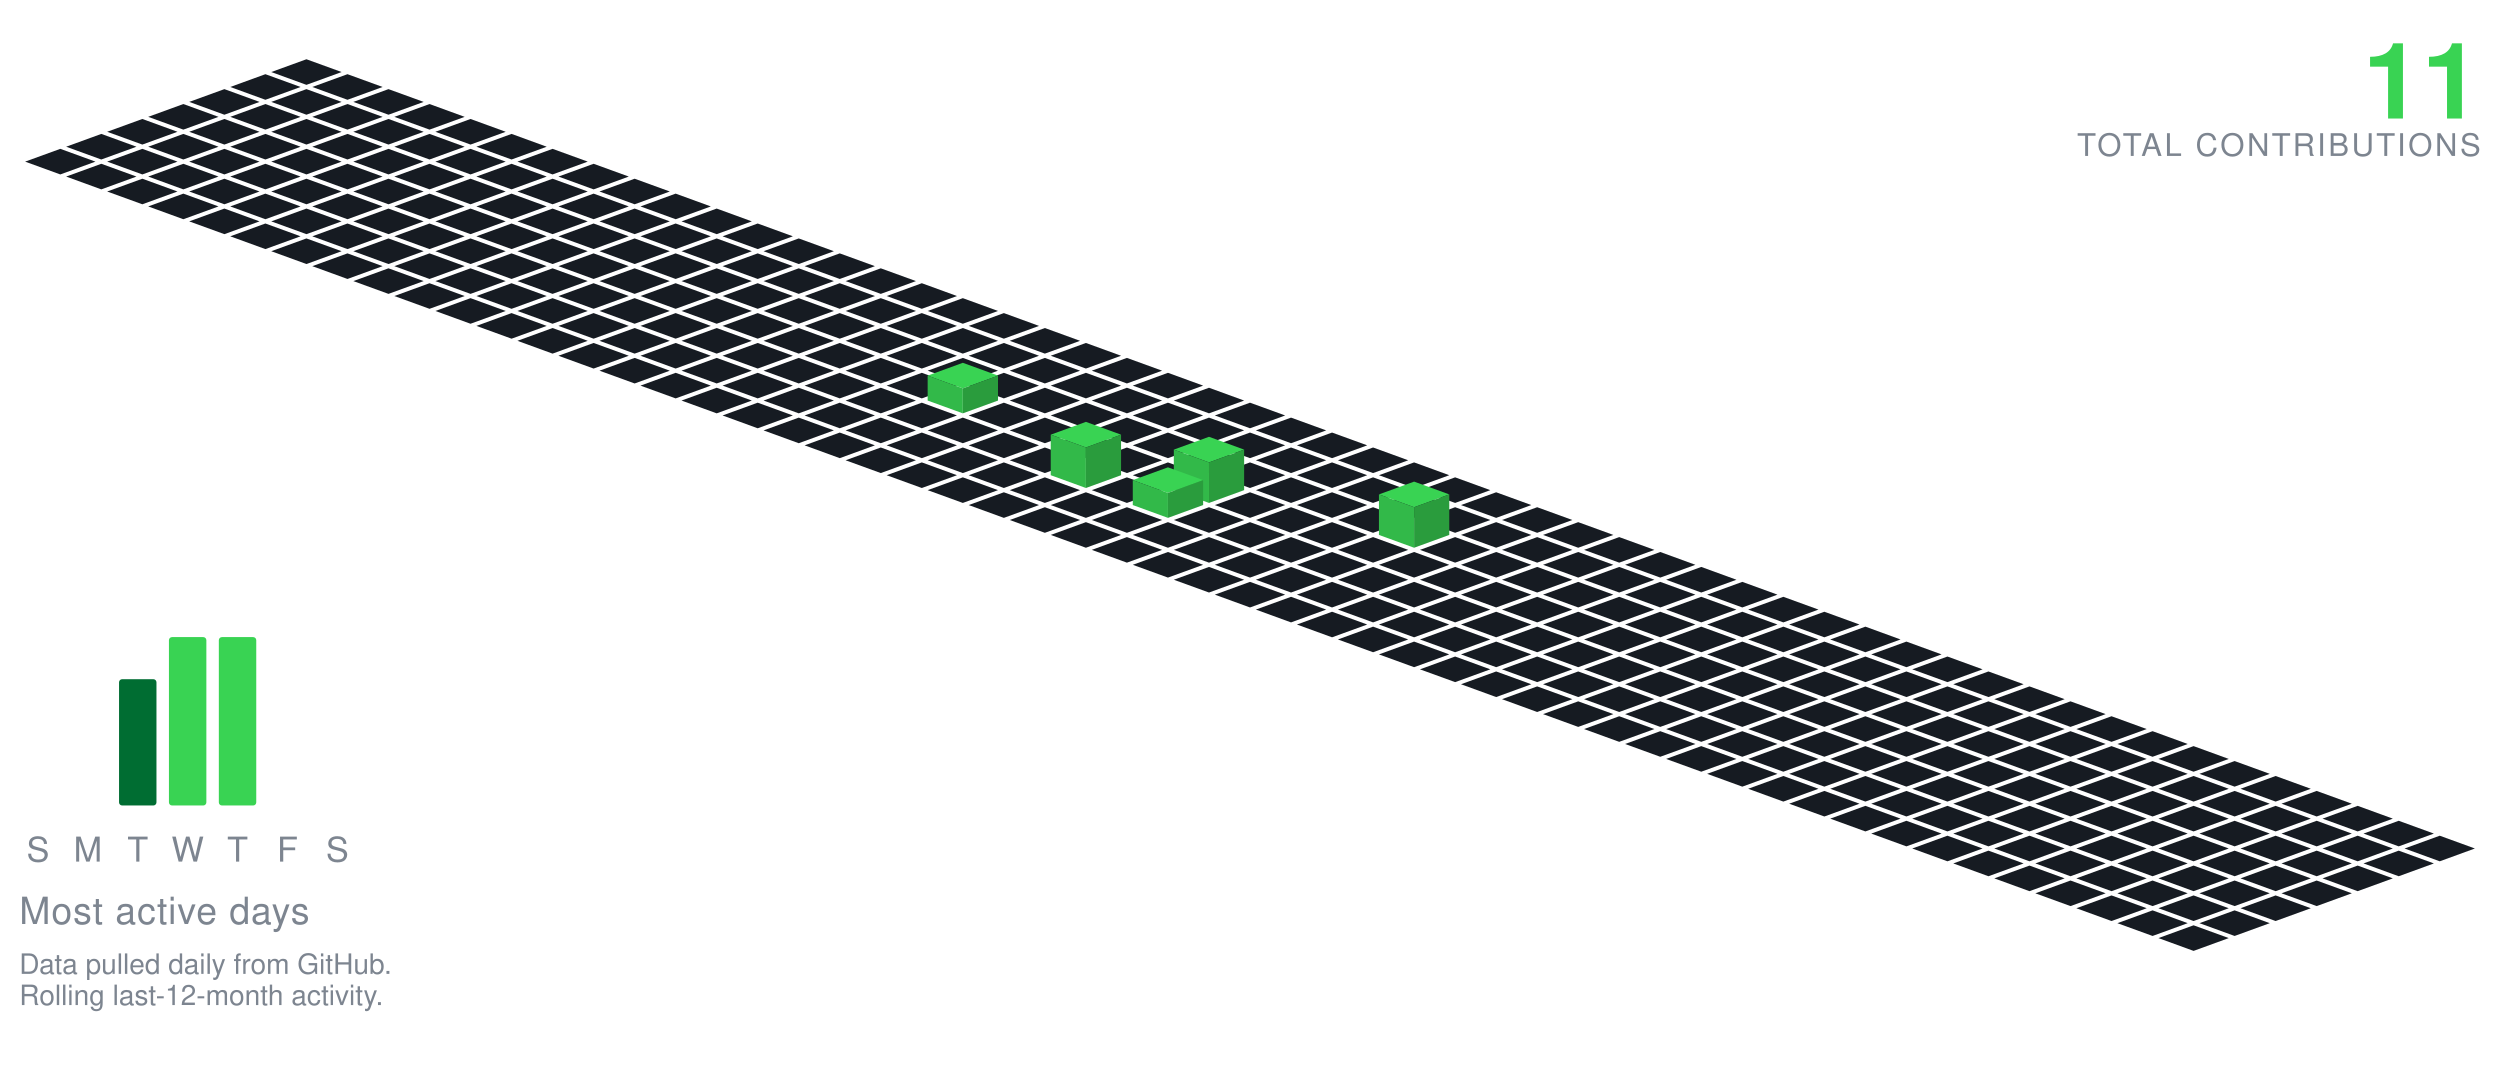
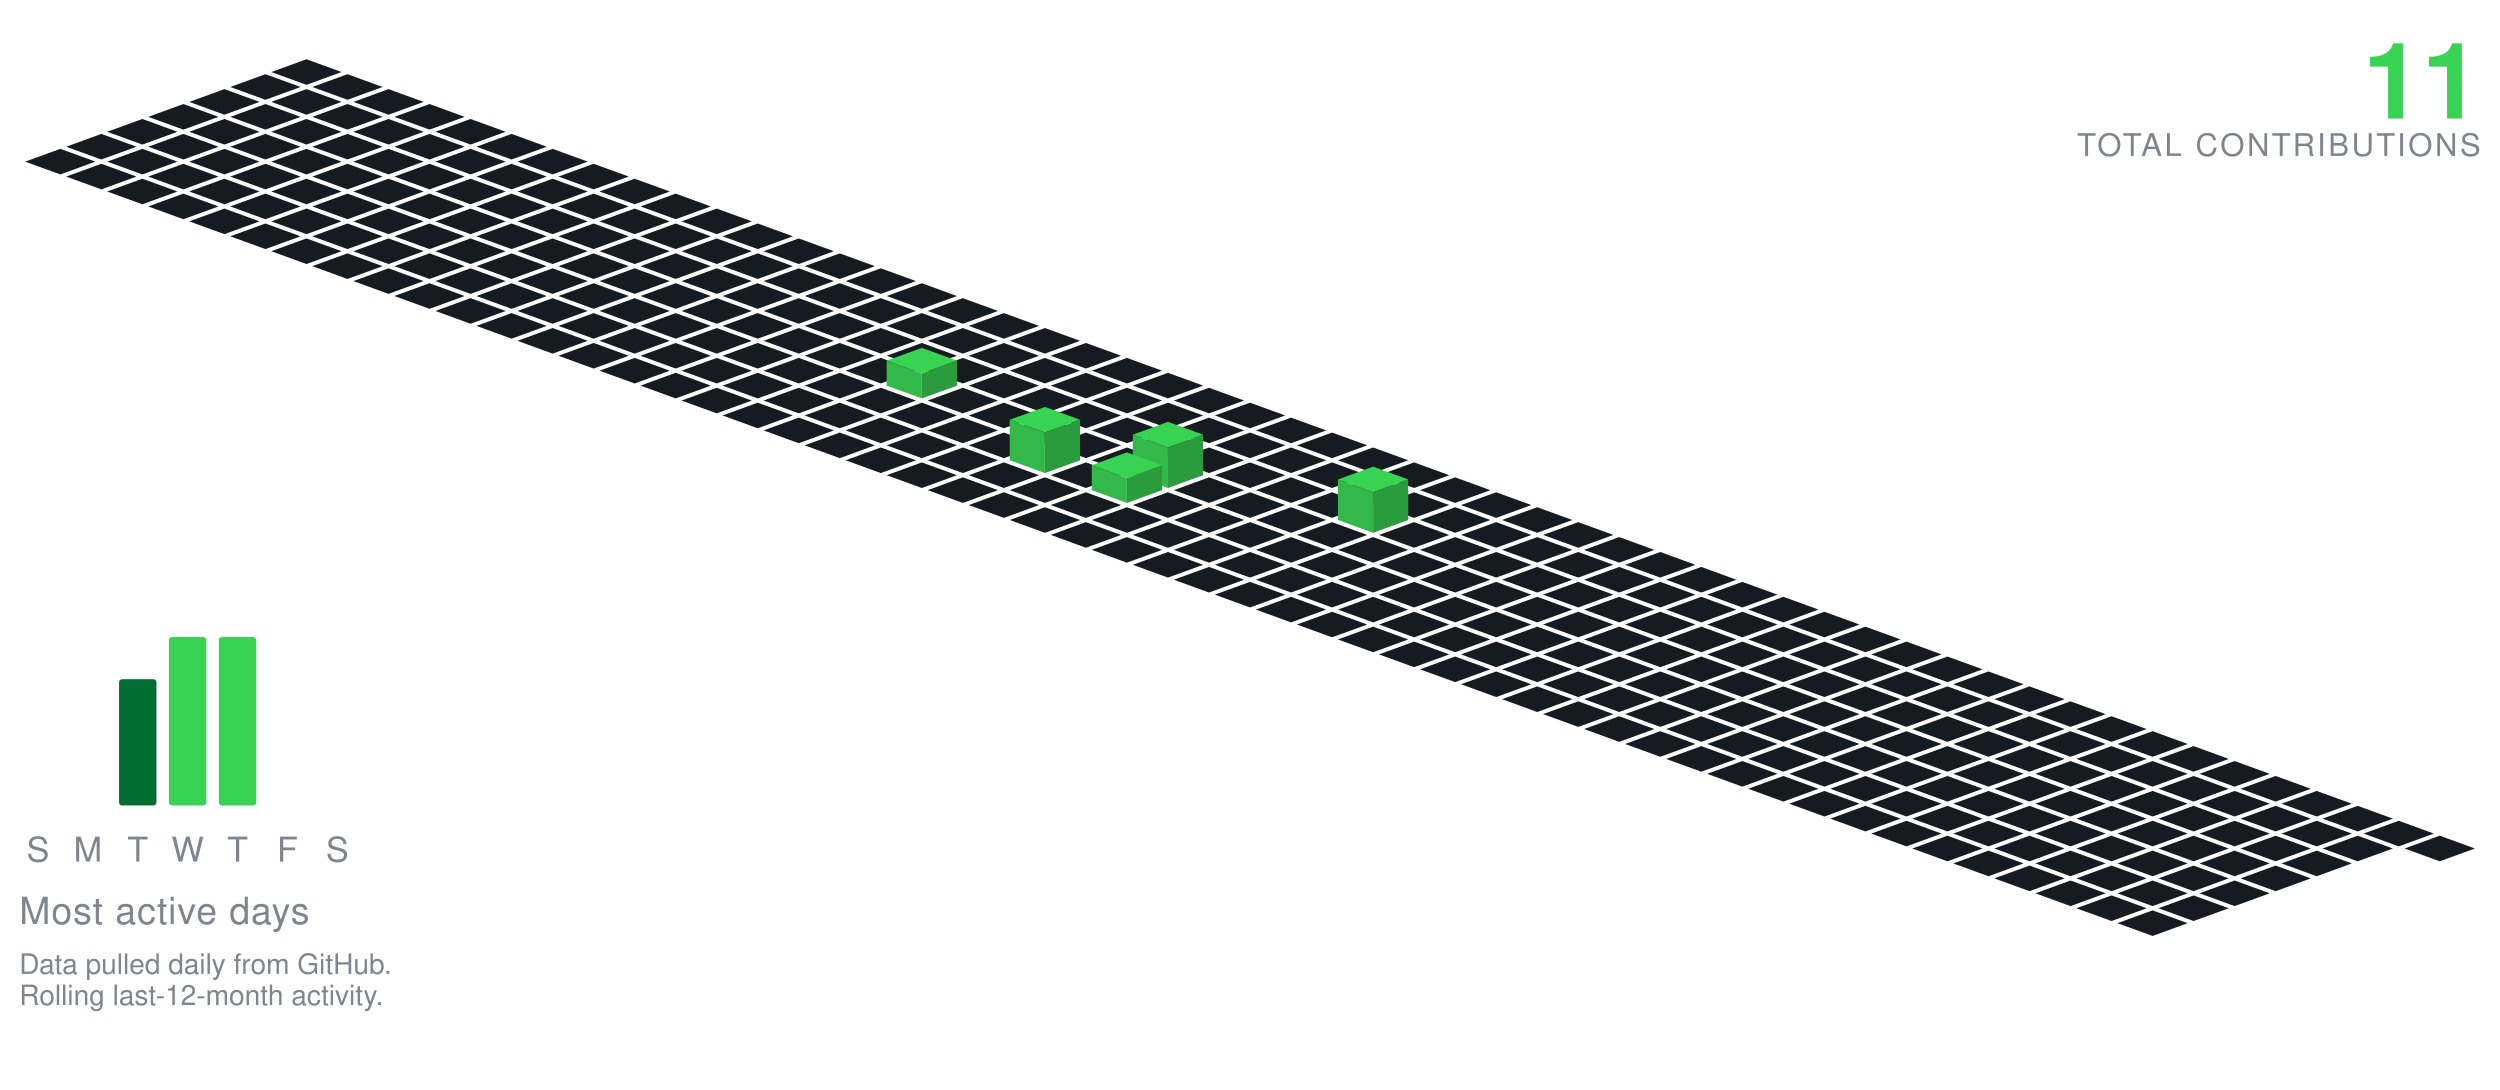
<svg xmlns="http://www.w3.org/2000/svg" viewBox="-98.09 -19.00 801.34 349.30" width="801" height="349">
  <polygon points="0.00,0.00 11.28,4.10 0.00,8.21 -11.28,4.10" fill="#161b22" />
  <polygon points="-13.16,4.79 -1.88,8.89 -13.16,13.00 -24.43,8.89" fill="#161b22" />
  <polygon points="13.16,4.79 24.43,8.89 13.16,13.00 1.88,8.89" fill="#161b22" />
  <polygon points="-26.31,9.58 -15.04,13.68 -26.31,17.79 -37.59,13.68" fill="#161b22" />
  <polygon points="0.00,9.58 11.28,13.68 0.00,17.79 -11.28,13.68" fill="#161b22" />
  <polygon points="26.31,9.58 37.59,13.68 26.31,17.79 15.04,13.68" fill="#161b22" />
  <polygon points="-39.47,14.36 -28.19,18.47 -39.47,22.57 -50.74,18.47" fill="#161b22" />
  <polygon points="-13.16,14.36 -1.88,18.47 -13.16,22.57 -24.43,18.47" fill="#161b22" />
  <polygon points="13.16,14.36 24.43,18.47 13.16,22.57 1.88,18.47" fill="#161b22" />
  <polygon points="39.47,14.36 50.74,18.47 39.47,22.57 28.19,18.47" fill="#161b22" />
  <polygon points="-52.62,19.15 -41.35,23.26 -52.62,27.36 -63.90,23.26" fill="#161b22" />
  <polygon points="-26.31,19.15 -15.04,23.26 -26.31,27.36 -37.59,23.26" fill="#161b22" />
  <polygon points="0.00,19.15 11.28,23.26 0.00,27.36 -11.28,23.26" fill="#161b22" />
  <polygon points="26.31,19.15 37.59,23.26 26.31,27.36 15.04,23.26" fill="#161b22" />
  <polygon points="52.62,19.15 63.90,23.26 52.62,27.36 41.35,23.26" fill="#161b22" />
  <polygon points="-65.78,23.94 -54.50,28.05 -65.78,32.15 -77.05,28.05" fill="#161b22" />
  <polygon points="-39.47,23.94 -28.19,28.05 -39.47,32.15 -50.74,28.05" fill="#161b22" />
  <polygon points="-13.16,23.94 -1.88,28.05 -13.16,32.15 -24.43,28.05" fill="#161b22" />
  <polygon points="13.16,23.94 24.43,28.05 13.16,32.15 1.88,28.05" fill="#161b22" />
  <polygon points="39.47,23.94 50.74,28.05 39.47,32.15 28.19,28.05" fill="#161b22" />
  <polygon points="65.78,23.94 77.05,28.05 65.78,32.15 54.50,28.05" fill="#161b22" />
  <polygon points="-78.93,28.73 -67.66,32.83 -78.93,36.94 -90.21,32.83" fill="#161b22" />
  <polygon points="-52.62,28.73 -41.35,32.83 -52.62,36.94 -63.90,32.83" fill="#161b22" />
  <polygon points="-26.31,28.73 -15.04,32.83 -26.31,36.94 -37.59,32.83" fill="#161b22" />
  <polygon points="0.00,28.73 11.28,32.83 0.00,36.94 -11.28,32.83" fill="#161b22" />
  <polygon points="26.31,28.73 37.59,32.83 26.31,36.94 15.04,32.83" fill="#161b22" />
  <polygon points="52.62,28.73 63.90,32.83 52.62,36.94 41.35,32.83" fill="#161b22" />
  <polygon points="78.93,28.73 90.21,32.83 78.93,36.94 67.66,32.83" fill="#161b22" />
  <polygon points="-65.78,33.52 -54.50,37.62 -65.78,41.73 -77.05,37.62" fill="#161b22" />
  <polygon points="-39.47,33.52 -28.19,37.62 -39.47,41.73 -50.74,37.62" fill="#161b22" />
  <polygon points="-13.16,33.52 -1.88,37.62 -13.16,41.73 -24.43,37.62" fill="#161b22" />
  <polygon points="13.16,33.52 24.43,37.62 13.16,41.73 1.88,37.62" fill="#161b22" />
  <polygon points="39.47,33.52 50.74,37.62 39.47,41.73 28.19,37.62" fill="#161b22" />
  <polygon points="65.78,33.52 77.05,37.62 65.78,41.73 54.50,37.62" fill="#161b22" />
  <polygon points="92.09,33.52 103.37,37.62 92.09,41.73 80.81,37.62" fill="#161b22" />
  <polygon points="-52.62,38.31 -41.35,42.41 -52.62,46.51 -63.90,42.41" fill="#161b22" />
  <polygon points="-26.31,38.31 -15.04,42.41 -26.31,46.51 -37.59,42.41" fill="#161b22" />
  <polygon points="0.00,38.31 11.28,42.41 0.00,46.51 -11.28,42.41" fill="#161b22" />
  <polygon points="26.31,38.31 37.59,42.41 26.31,46.51 15.04,42.41" fill="#161b22" />
  <polygon points="52.62,38.31 63.90,42.41 52.62,46.51 41.35,42.41" fill="#161b22" />
  <polygon points="78.93,38.31 90.21,42.41 78.93,46.51 67.66,42.41" fill="#161b22" />
  <polygon points="105.25,38.31 116.52,42.41 105.25,46.51 93.97,42.41" fill="#161b22" />
  <polygon points="-39.47,43.09 -28.19,47.20 -39.47,51.30 -50.74,47.20" fill="#161b22" />
  <polygon points="-13.16,43.09 -1.88,47.20 -13.16,51.30 -24.43,47.20" fill="#161b22" />
  <polygon points="13.16,43.09 24.43,47.20 13.16,51.30 1.88,47.20" fill="#161b22" />
  <polygon points="39.47,43.09 50.74,47.20 39.47,51.30 28.19,47.20" fill="#161b22" />
  <polygon points="65.78,43.09 77.05,47.20 65.78,51.30 54.50,47.20" fill="#161b22" />
  <polygon points="92.09,43.09 103.37,47.20 92.09,51.30 80.81,47.20" fill="#161b22" />
  <polygon points="118.40,43.09 129.68,47.20 118.40,51.30 107.12,47.20" fill="#161b22" />
  <polygon points="-26.31,47.88 -15.04,51.99 -26.31,56.09 -37.59,51.99" fill="#161b22" />
  <polygon points="0.00,47.88 11.28,51.99 0.00,56.09 -11.28,51.99" fill="#161b22" />
  <polygon points="26.31,47.88 37.59,51.99 26.31,56.09 15.04,51.99" fill="#161b22" />
  <polygon points="52.62,47.88 63.90,51.99 52.62,56.09 41.35,51.99" fill="#161b22" />
  <polygon points="78.93,47.88 90.21,51.99 78.93,56.09 67.66,51.99" fill="#161b22" />
  <polygon points="105.25,47.88 116.52,51.99 105.25,56.09 93.97,51.99" fill="#161b22" />
  <polygon points="131.56,47.88 142.83,51.99 131.56,56.09 120.28,51.99" fill="#161b22" />
  <polygon points="-13.16,52.67 -1.88,56.78 -13.16,60.88 -24.43,56.78" fill="#161b22" />
  <polygon points="13.16,52.67 24.43,56.78 13.16,60.88 1.88,56.78" fill="#161b22" />
  <polygon points="39.47,52.67 50.74,56.78 39.47,60.88 28.19,56.78" fill="#161b22" />
  <polygon points="65.78,52.67 77.05,56.78 65.78,60.88 54.50,56.78" fill="#161b22" />
  <polygon points="92.09,52.67 103.37,56.78 92.09,60.88 80.81,56.78" fill="#161b22" />
  <polygon points="118.40,52.67 129.68,56.78 118.40,60.88 107.12,56.78" fill="#161b22" />
  <polygon points="144.71,52.67 155.99,56.78 144.71,60.88 133.44,56.78" fill="#161b22" />
  <polygon points="0.00,57.46 11.28,61.56 0.00,65.67 -11.28,61.56" fill="#161b22" />
  <polygon points="26.31,57.46 37.59,61.56 26.31,65.67 15.04,61.56" fill="#161b22" />
  <polygon points="52.62,57.46 63.90,61.56 52.62,65.67 41.35,61.56" fill="#161b22" />
  <polygon points="78.93,57.46 90.21,61.56 78.93,65.67 67.66,61.56" fill="#161b22" />
  <polygon points="105.25,57.46 116.52,61.56 105.25,65.67 93.97,61.56" fill="#161b22" />
  <polygon points="131.56,57.46 142.83,61.56 131.56,65.67 120.28,61.56" fill="#161b22" />
  <polygon points="157.87,57.46 169.14,61.56 157.87,65.67 146.59,61.56" fill="#161b22" />
  <polygon points="13.16,62.25 24.43,66.35 13.16,70.46 1.88,66.35" fill="#161b22" />
  <polygon points="39.47,62.25 50.74,66.35 39.47,70.46 28.19,66.35" fill="#161b22" />
  <polygon points="65.78,62.25 77.05,66.35 65.78,70.46 54.50,66.35" fill="#161b22" />
  <polygon points="92.09,62.25 103.37,66.35 92.09,70.46 80.81,66.35" fill="#161b22" />
  <polygon points="118.40,62.25 129.68,66.35 118.40,70.46 107.12,66.35" fill="#161b22" />
  <polygon points="144.71,62.25 155.99,66.35 144.71,70.46 133.44,66.35" fill="#161b22" />
  <polygon points="171.02,62.25 182.30,66.35 171.02,70.46 159.75,66.35" fill="#161b22" />
  <polygon points="26.31,67.04 37.59,71.14 26.31,75.24 15.04,71.14" fill="#161b22" />
  <polygon points="52.62,67.04 63.90,71.14 52.62,75.24 41.35,71.14" fill="#161b22" />
  <polygon points="78.93,67.04 90.21,71.14 78.93,75.24 67.66,71.14" fill="#161b22" />
  <polygon points="105.25,67.04 116.52,71.14 105.25,75.24 93.97,71.14" fill="#161b22" />
  <polygon points="131.56,67.04 142.83,71.14 131.56,75.24 120.28,71.14" fill="#161b22" />
  <polygon points="157.87,67.04 169.14,71.14 157.87,75.24 146.59,71.14" fill="#161b22" />
  <polygon points="184.18,67.04 195.46,71.14 184.18,75.24 172.90,71.14" fill="#161b22" />
  <polygon points="39.47,71.82 50.74,75.93 39.47,80.03 28.19,75.93" fill="#161b22" />
  <polygon points="65.78,71.82 77.05,75.93 65.78,80.03 54.50,75.93" fill="#161b22" />
  <polygon points="92.09,71.82 103.37,75.93 92.09,80.03 80.81,75.93" fill="#161b22" />
  <polygon points="118.40,71.82 129.68,75.93 118.40,80.03 107.12,75.93" fill="#161b22" />
  <polygon points="144.71,71.82 155.99,75.93 144.71,80.03 133.44,75.93" fill="#161b22" />
  <polygon points="171.02,71.82 182.30,75.93 171.02,80.03 159.75,75.93" fill="#161b22" />
  <polygon points="197.34,71.82 208.61,75.93 197.34,80.03 186.06,75.93" fill="#161b22" />
  <polygon points="52.62,76.61 63.90,80.72 52.62,84.82 41.35,80.72" fill="#161b22" />
  <polygon points="78.93,76.61 90.21,80.72 78.93,84.82 67.66,80.72" fill="#161b22" />
  <polygon points="105.25,76.61 116.52,80.72 105.25,84.82 93.97,80.72" fill="#161b22" />
  <polygon points="131.56,76.61 142.83,80.72 131.56,84.82 120.28,80.72" fill="#161b22" />
  <polygon points="157.87,76.61 169.14,80.72 157.87,84.82 146.59,80.72" fill="#161b22" />
  <polygon points="184.18,76.61 195.46,80.72 184.18,84.82 172.90,80.72" fill="#161b22" />
  <polygon points="210.49,76.61 221.77,80.72 210.49,84.82 199.21,80.72" fill="#161b22" />
  <polygon points="65.78,81.40 77.05,85.51 65.78,89.61 54.50,85.51" fill="#161b22" />
  <polygon points="92.09,81.40 103.37,85.51 92.09,89.61 80.81,85.51" fill="#161b22" />
  <polygon points="118.40,81.40 129.68,85.51 118.40,89.61 107.12,85.51" fill="#161b22" />
  <polygon points="144.71,81.40 155.99,85.51 144.71,89.61 133.44,85.51" fill="#161b22" />
  <polygon points="171.02,81.40 182.30,85.51 171.02,89.61 159.75,85.51" fill="#161b22" />
  <polygon points="197.34,81.40 208.61,85.51 197.34,89.61 186.06,85.51" fill="#161b22" />
  <polygon points="223.65,81.40 234.92,85.51 223.65,89.61 212.37,85.51" fill="#161b22" />
  <polygon points="78.93,86.19 90.21,90.29 78.93,94.40 67.66,90.29" fill="#161b22" />
  <polygon points="105.25,86.19 116.52,90.29 105.25,94.40 93.97,90.29" fill="#161b22" />
  <polygon points="131.56,86.19 142.83,90.29 131.56,94.40 120.28,90.29" fill="#161b22" />
  <polygon points="157.87,86.19 169.14,90.29 157.87,94.40 146.59,90.29" fill="#161b22" />
  <polygon points="184.18,86.19 195.46,90.29 184.18,94.40 172.90,90.29" fill="#161b22" />
  <polygon points="210.49,86.19 221.77,90.29 210.49,94.40 199.21,90.29" fill="#161b22" />
  <polygon points="236.80,86.19 248.08,90.29 236.80,94.40 225.53,90.29" fill="#161b22" />
  <polygon points="92.09,90.98 103.37,95.08 92.09,99.19 80.81,95.08" fill="#161b22" />
  <polygon points="118.40,90.98 129.68,95.08 118.40,99.19 107.12,95.08" fill="#161b22" />
  <polygon points="144.71,90.98 155.99,95.08 144.71,99.19 133.44,95.08" fill="#161b22" />
  <polygon points="171.02,90.98 182.30,95.08 171.02,99.19 159.75,95.08" fill="#161b22" />
  <polygon points="197.34,90.98 208.61,95.08 197.34,99.19 186.06,95.08" fill="#161b22" />
  <polygon points="223.65,90.98 234.92,95.08 223.65,99.19 212.37,95.08" fill="#161b22" />
  <polygon points="249.96,90.98 261.23,95.08 249.96,99.19 238.68,95.08" fill="#161b22" />
  <polygon points="105.25,95.77 116.52,99.87 105.25,103.97 93.97,99.87" fill="#161b22" />
  <polygon points="131.56,95.77 142.83,99.87 131.56,103.97 120.28,99.87" fill="#161b22" />
  <polygon points="157.87,95.77 169.14,99.87 157.87,103.97 146.59,99.87" fill="#161b22" />
  <polygon points="184.18,95.77 195.46,99.87 184.18,103.97 172.90,99.87" fill="#161b22" />
  <polygon points="210.49,95.77 221.77,99.87 210.49,103.97 199.21,99.87" fill="#161b22" />
  <polygon points="236.80,95.77 248.08,99.87 236.80,103.97 225.53,99.87" fill="#161b22" />
  <polygon points="263.11,95.77 274.39,99.87 263.11,103.97 251.84,99.87" fill="#161b22" />
  <polygon points="118.40,100.55 129.68,104.66 118.40,108.76 107.12,104.66" fill="#161b22" />
  <polygon points="144.71,100.55 155.99,104.66 144.71,108.76 133.44,104.66" fill="#161b22" />
  <polygon points="171.02,100.55 182.30,104.66 171.02,108.76 159.75,104.66" fill="#161b22" />
-   <polygon points="197.34,100.55 208.61,104.66 197.34,108.76 186.06,104.66" fill="#161b22" />
  <polygon points="223.65,100.55 234.92,104.66 223.65,108.76 212.37,104.66" fill="#161b22" />
  <polygon points="249.96,100.55 261.23,104.66 249.96,108.76 238.68,104.66" fill="#161b22" />
  <polygon points="276.27,100.55 287.55,104.66 276.27,108.76 264.99,104.66" fill="#161b22" />
+   <polygon points="197.34,92.55 208.61,96.66 197.34,100.76 186.06,96.66" fill="#39d353" />
+   <polygon points="186.06,104.66 186.06,96.66 197.34,100.76 197.34,108.76" fill="#32b949" />
+   <polygon points="197.34,108.76 197.34,100.76 208.61,96.66 208.61,104.66" fill="#2a9c3d" />
  <polygon points="131.56,105.34 142.83,109.45 131.56,113.55 120.28,109.45" fill="#161b22" />
  <polygon points="157.87,105.34 169.14,109.45 157.87,113.55 146.59,109.45" fill="#161b22" />
  <polygon points="184.18,105.34 195.46,109.45 184.18,113.55 172.90,109.45" fill="#161b22" />
+   <polygon points="210.49,105.34 221.77,109.45 210.49,113.55 199.21,109.45" fill="#161b22" />
  <polygon points="236.80,105.34 248.08,109.45 236.80,113.55 225.53,109.45" fill="#161b22" />
  <polygon points="263.11,105.34 274.39,109.45 263.11,113.55 251.84,109.45" fill="#161b22" />
  <polygon points="289.43,105.34 300.70,109.45 289.43,113.55 278.15,109.45" fill="#161b22" />
-   <polygon points="210.49,97.34 221.77,101.45 210.49,105.55 199.21,101.45" fill="#39d353" />
-   <polygon points="199.21,109.45 199.21,101.45 210.49,105.55 210.49,113.55" fill="#32b949" />
-   <polygon points="210.49,113.55 210.49,105.55 221.77,101.45 221.77,109.45" fill="#2a9c3d" />
  <polygon points="144.71,110.13 155.99,114.23 144.71,118.34 133.44,114.23" fill="#161b22" />
  <polygon points="171.02,110.13 182.30,114.23 171.02,118.34 159.75,114.23" fill="#161b22" />
  <polygon points="197.34,110.13 208.61,114.23 197.34,118.34 186.06,114.23" fill="#161b22" />
  <polygon points="223.65,110.13 234.92,114.23 223.65,118.34 212.37,114.23" fill="#161b22" />
  <polygon points="249.96,110.13 261.23,114.23 249.96,118.34 238.68,114.23" fill="#161b22" />
  <polygon points="276.27,110.13 287.55,114.23 276.27,118.34 264.99,114.23" fill="#161b22" />
  <polygon points="302.58,110.13 313.86,114.23 302.58,118.34 291.30,114.23" fill="#161b22" />
  <polygon points="157.87,114.92 169.14,119.02 157.87,123.13 146.59,119.02" fill="#161b22" />
  <polygon points="184.18,114.92 195.46,119.02 184.18,123.13 172.90,119.02" fill="#161b22" />
  <polygon points="210.49,114.92 221.77,119.02 210.49,123.13 199.21,119.02" fill="#161b22" />
  <polygon points="236.80,114.92 248.08,119.02 236.80,123.13 225.53,119.02" fill="#161b22" />
  <polygon points="263.11,114.92 274.39,119.02 263.11,123.13 251.84,119.02" fill="#161b22" />
  <polygon points="289.43,114.92 300.70,119.02 289.43,123.13 278.15,119.02" fill="#161b22" />
  <polygon points="315.74,114.92 327.01,119.02 315.74,123.13 304.46,119.02" fill="#161b22" />
  <polygon points="171.02,119.71 182.30,123.81 171.02,127.92 159.75,123.81" fill="#161b22" />
  <polygon points="197.34,119.71 208.61,123.81 197.34,127.92 186.06,123.81" fill="#161b22" />
  <polygon points="223.65,119.71 234.92,123.81 223.65,127.92 212.37,123.81" fill="#161b22" />
  <polygon points="249.96,119.71 261.23,123.81 249.96,127.92 238.68,123.81" fill="#161b22" />
  <polygon points="276.27,119.71 287.55,123.81 276.27,127.92 264.99,123.81" fill="#161b22" />
  <polygon points="302.58,119.71 313.86,123.81 302.58,127.92 291.30,123.81" fill="#161b22" />
  <polygon points="328.89,119.71 340.17,123.81 328.89,127.92 317.62,123.81" fill="#161b22" />
  <polygon points="184.18,124.50 195.46,128.60 184.18,132.70 172.90,128.60" fill="#161b22" />
  <polygon points="210.49,124.50 221.77,128.60 210.49,132.70 199.21,128.60" fill="#161b22" />
-   <polygon points="236.80,124.50 248.08,128.60 236.80,132.70 225.53,128.60" fill="#161b22" />
  <polygon points="263.11,124.50 274.39,128.60 263.11,132.70 251.84,128.60" fill="#161b22" />
  <polygon points="289.43,124.50 300.70,128.60 289.43,132.70 278.15,128.60" fill="#161b22" />
  <polygon points="315.74,124.50 327.01,128.60 315.74,132.70 304.46,128.60" fill="#161b22" />
  <polygon points="342.05,124.50 353.32,128.60 342.05,132.70 330.77,128.60" fill="#161b22" />
+   <polygon points="236.80,111.50 248.08,115.60 236.80,119.70 225.53,115.60" fill="#39d353" />
+   <polygon points="225.53,128.60 225.53,115.60 236.80,119.70 236.80,132.70" fill="#32b949" />
+   <polygon points="236.80,132.70 236.80,119.70 248.08,115.60 248.08,128.60" fill="#2a9c3d" />
  <polygon points="197.34,129.28 208.61,133.39 197.34,137.49 186.06,133.39" fill="#161b22" />
  <polygon points="223.65,129.28 234.92,133.39 223.65,137.49 212.37,133.39" fill="#161b22" />
-   <polygon points="276.27,129.28 287.55,133.39 276.27,137.49 264.99,133.39" fill="#161b22" />
+   <polygon points="249.96,129.28 261.23,133.39 249.96,137.49 238.68,133.39" fill="#161b22" />
  <polygon points="302.58,129.28 313.86,133.39 302.58,137.49 291.30,133.39" fill="#161b22" />
  <polygon points="328.89,129.28 340.17,133.39 328.89,137.49 317.62,133.39" fill="#161b22" />
  <polygon points="355.20,129.28 366.48,133.39 355.20,137.49 343.93,133.39" fill="#161b22" />
-   <polygon points="249.96,116.28 261.23,120.39 249.96,124.49 238.68,120.39" fill="#39d353" />
-   <polygon points="238.68,133.39 238.68,120.39 249.96,124.49 249.96,137.49" fill="#32b949" />
-   <polygon points="249.96,137.49 249.96,124.49 261.23,120.39 261.23,133.39" fill="#2a9c3d" />
+   <polygon points="276.27,116.28 287.55,120.39 276.27,124.49 264.99,120.39" fill="#39d353" />
+   <polygon points="264.99,133.39 264.99,120.39 276.27,124.49 276.27,137.49" fill="#32b949" />
+   <polygon points="276.27,137.49 276.27,124.49 287.55,120.39 287.55,133.39" fill="#2a9c3d" />
  <polygon points="210.49,134.07 221.77,138.18 210.49,142.28 199.21,138.18" fill="#161b22" />
  <polygon points="236.80,134.07 248.08,138.18 236.80,142.28 225.53,138.18" fill="#161b22" />
-   <polygon points="263.11,134.07 274.39,138.18 263.11,142.28 251.84,138.18" fill="#161b22" />
+   <polygon points="289.43,134.07 300.70,138.18 289.43,142.28 278.15,138.18" fill="#161b22" />
  <polygon points="315.74,134.07 327.01,138.18 315.74,142.28 304.46,138.18" fill="#161b22" />
  <polygon points="342.05,134.07 353.32,138.18 342.05,142.28 330.77,138.18" fill="#161b22" />
  <polygon points="368.36,134.07 379.64,138.18 368.36,142.28 357.08,138.18" fill="#161b22" />
-   <polygon points="289.43,121.07 300.70,125.18 289.43,129.28 278.15,125.18" fill="#39d353" />
-   <polygon points="278.15,138.18 278.15,125.18 289.43,129.28 289.43,142.28" fill="#32b949" />
-   <polygon points="289.43,142.28 289.43,129.28 300.70,125.18 300.70,138.18" fill="#2a9c3d" />
+   <polygon points="263.11,126.07 274.39,130.18 263.11,134.28 251.84,130.18" fill="#39d353" />
+   <polygon points="251.84,138.18 251.84,130.18 263.11,134.28 263.11,142.28" fill="#32b949" />
+   <polygon points="263.11,142.28 263.11,134.28 274.39,130.18 274.39,138.18" fill="#2a9c3d" />
  <polygon points="223.65,138.86 234.92,142.96 223.65,147.07 212.37,142.96" fill="#161b22" />
  <polygon points="249.96,138.86 261.23,142.96 249.96,147.07 238.68,142.96" fill="#161b22" />
+   <polygon points="276.27,138.86 287.55,142.96 276.27,147.07 264.99,142.96" fill="#161b22" />
  <polygon points="302.58,138.86 313.86,142.96 302.58,147.07 291.30,142.96" fill="#161b22" />
  <polygon points="328.89,138.86 340.17,142.96 328.89,147.07 317.62,142.96" fill="#161b22" />
  <polygon points="355.20,138.86 366.48,142.96 355.20,147.07 343.93,142.96" fill="#161b22" />
  <polygon points="381.52,138.86 392.79,142.96 381.52,147.07 370.24,142.96" fill="#161b22" />
-   <polygon points="276.27,130.86 287.55,134.96 276.27,139.07 264.99,134.96" fill="#39d353" />
-   <polygon points="264.99,142.96 264.99,134.96 276.27,139.07 276.27,147.07" fill="#32b949" />
-   <polygon points="276.27,147.07 276.27,139.07 287.55,134.96 287.55,142.96" fill="#2a9c3d" />
  <polygon points="236.80,143.65 248.08,147.75 236.80,151.86 225.53,147.75" fill="#161b22" />
  <polygon points="263.11,143.65 274.39,147.75 263.11,151.86 251.84,147.75" fill="#161b22" />
  <polygon points="289.43,143.65 300.70,147.75 289.43,151.86 278.15,147.75" fill="#161b22" />
  <polygon points="315.74,143.65 327.01,147.75 315.74,151.86 304.46,147.75" fill="#161b22" />
-   <polygon points="342.05,143.65 353.32,147.75 342.05,151.86 330.77,147.75" fill="#161b22" />
  <polygon points="368.36,143.65 379.64,147.75 368.36,151.86 357.08,147.75" fill="#161b22" />
  <polygon points="394.67,143.65 405.95,147.75 394.67,151.86 383.39,147.75" fill="#161b22" />
+   <polygon points="342.05,130.65 353.32,134.75 342.05,138.86 330.77,134.75" fill="#39d353" />
+   <polygon points="330.77,147.75 330.77,134.75 342.05,138.86 342.05,151.86" fill="#32b949" />
+   <polygon points="342.05,151.86 342.05,138.86 353.32,134.75 353.32,147.75" fill="#2a9c3d" />
  <polygon points="249.96,148.44 261.23,152.54 249.96,156.65 238.68,152.54" fill="#161b22" />
  <polygon points="276.27,148.44 287.55,152.54 276.27,156.65 264.99,152.54" fill="#161b22" />
  <polygon points="302.58,148.44 313.86,152.54 302.58,156.65 291.30,152.54" fill="#161b22" />
  <polygon points="328.89,148.44 340.17,152.54 328.89,156.65 317.62,152.54" fill="#161b22" />
+   <polygon points="355.20,148.44 366.48,152.54 355.20,156.65 343.93,152.54" fill="#161b22" />
  <polygon points="381.52,148.44 392.79,152.54 381.52,156.65 370.24,152.54" fill="#161b22" />
  <polygon points="407.83,148.44 419.10,152.54 407.83,156.65 396.55,152.54" fill="#161b22" />
-   <polygon points="355.20,135.44 366.48,139.54 355.20,143.65 343.93,139.54" fill="#39d353" />
-   <polygon points="343.93,152.54 343.93,139.54 355.20,143.65 355.20,156.65" fill="#32b949" />
-   <polygon points="355.20,156.65 355.20,143.65 366.48,139.54 366.48,152.54" fill="#2a9c3d" />
  <polygon points="263.11,153.23 274.39,157.33 263.11,161.43 251.84,157.33" fill="#161b22" />
  <polygon points="289.43,153.23 300.70,157.33 289.43,161.43 278.15,157.33" fill="#161b22" />
  <polygon points="315.74,153.23 327.01,157.33 315.74,161.43 304.46,157.33" fill="#161b22" />
  <polygon points="342.05,153.23 353.32,157.33 342.05,161.43 330.77,157.33" fill="#161b22" />
  <polygon points="368.36,153.23 379.64,157.33 368.36,161.43 357.08,157.33" fill="#161b22" />
  <polygon points="394.67,153.23 405.95,157.33 394.67,161.43 383.39,157.33" fill="#161b22" />
  <polygon points="420.98,153.23 432.26,157.33 420.98,161.43 409.71,157.33" fill="#161b22" />
  <polygon points="276.27,158.01 287.55,162.12 276.27,166.22 264.99,162.12" fill="#161b22" />
  <polygon points="302.58,158.01 313.86,162.12 302.58,166.22 291.30,162.12" fill="#161b22" />
  <polygon points="328.89,158.01 340.17,162.12 328.89,166.22 317.62,162.12" fill="#161b22" />
  <polygon points="355.20,158.01 366.48,162.12 355.20,166.22 343.93,162.12" fill="#161b22" />
  <polygon points="381.52,158.01 392.79,162.12 381.52,166.22 370.24,162.12" fill="#161b22" />
  <polygon points="407.83,158.01 419.10,162.12 407.83,166.22 396.55,162.12" fill="#161b22" />
  <polygon points="434.14,158.01 445.41,162.12 434.14,166.22 422.86,162.12" fill="#161b22" />
  <polygon points="289.43,162.80 300.70,166.91 289.43,171.01 278.15,166.91" fill="#161b22" />
  <polygon points="315.74,162.80 327.01,166.91 315.74,171.01 304.46,166.91" fill="#161b22" />
  <polygon points="342.05,162.80 353.32,166.91 342.05,171.01 330.77,166.91" fill="#161b22" />
  <polygon points="368.36,162.80 379.64,166.91 368.36,171.01 357.08,166.91" fill="#161b22" />
  <polygon points="394.67,162.80 405.95,166.91 394.67,171.01 383.39,166.91" fill="#161b22" />
  <polygon points="420.98,162.80 432.26,166.91 420.98,171.01 409.71,166.91" fill="#161b22" />
  <polygon points="447.29,162.80 458.57,166.91 447.29,171.01 436.02,166.91" fill="#161b22" />
  <polygon points="302.58,167.59 313.86,171.69 302.58,175.80 291.30,171.69" fill="#161b22" />
  <polygon points="328.89,167.59 340.17,171.69 328.89,175.80 317.62,171.69" fill="#161b22" />
  <polygon points="355.20,167.59 366.48,171.69 355.20,175.80 343.93,171.69" fill="#161b22" />
  <polygon points="381.52,167.59 392.79,171.69 381.52,175.80 370.24,171.69" fill="#161b22" />
  <polygon points="407.83,167.59 419.10,171.69 407.83,175.80 396.55,171.69" fill="#161b22" />
  <polygon points="434.14,167.59 445.41,171.69 434.14,175.80 422.86,171.69" fill="#161b22" />
  <polygon points="460.45,167.59 471.73,171.69 460.45,175.80 449.17,171.69" fill="#161b22" />
  <polygon points="315.74,172.38 327.01,176.48 315.74,180.59 304.46,176.48" fill="#161b22" />
  <polygon points="342.05,172.38 353.32,176.48 342.05,180.59 330.77,176.48" fill="#161b22" />
  <polygon points="368.36,172.38 379.64,176.48 368.36,180.59 357.08,176.48" fill="#161b22" />
  <polygon points="394.67,172.38 405.95,176.48 394.67,180.59 383.39,176.48" fill="#161b22" />
  <polygon points="420.98,172.38 432.26,176.48 420.98,180.59 409.71,176.48" fill="#161b22" />
  <polygon points="447.29,172.38 458.57,176.48 447.29,180.59 436.02,176.48" fill="#161b22" />
  <polygon points="473.61,172.38 484.88,176.48 473.61,180.59 462.33,176.48" fill="#161b22" />
  <polygon points="328.89,177.17 340.17,181.27 328.89,185.37 317.62,181.27" fill="#161b22" />
  <polygon points="355.20,177.17 366.48,181.27 355.20,185.37 343.93,181.27" fill="#161b22" />
  <polygon points="381.52,177.17 392.79,181.27 381.52,185.37 370.24,181.27" fill="#161b22" />
  <polygon points="407.83,177.17 419.10,181.27 407.83,185.37 396.55,181.27" fill="#161b22" />
  <polygon points="434.14,177.17 445.41,181.27 434.14,185.37 422.86,181.27" fill="#161b22" />
  <polygon points="460.45,177.17 471.73,181.27 460.45,185.37 449.17,181.27" fill="#161b22" />
  <polygon points="486.76,177.17 498.04,181.27 486.76,185.37 475.48,181.27" fill="#161b22" />
  <polygon points="342.05,181.95 353.32,186.06 342.05,190.16 330.77,186.06" fill="#161b22" />
  <polygon points="368.36,181.95 379.64,186.06 368.36,190.16 357.08,186.06" fill="#161b22" />
  <polygon points="394.67,181.95 405.95,186.06 394.67,190.16 383.39,186.06" fill="#161b22" />
  <polygon points="420.98,181.95 432.26,186.06 420.98,190.16 409.71,186.06" fill="#161b22" />
  <polygon points="447.29,181.95 458.57,186.06 447.29,190.16 436.02,186.06" fill="#161b22" />
  <polygon points="473.61,181.95 484.88,186.06 473.61,190.16 462.33,186.06" fill="#161b22" />
  <polygon points="499.92,181.95 511.19,186.06 499.92,190.16 488.64,186.06" fill="#161b22" />
  <polygon points="355.20,186.74 366.48,190.85 355.20,194.95 343.93,190.85" fill="#161b22" />
  <polygon points="381.52,186.74 392.79,190.85 381.52,194.95 370.24,190.85" fill="#161b22" />
  <polygon points="407.83,186.74 419.10,190.85 407.83,194.95 396.55,190.85" fill="#161b22" />
  <polygon points="434.14,186.74 445.41,190.85 434.14,194.95 422.86,190.85" fill="#161b22" />
  <polygon points="460.45,186.74 471.73,190.85 460.45,194.95 449.17,190.85" fill="#161b22" />
  <polygon points="486.76,186.74 498.04,190.85 486.76,194.95 475.48,190.85" fill="#161b22" />
  <polygon points="513.07,186.74 524.35,190.85 513.07,194.95 501.80,190.85" fill="#161b22" />
  <polygon points="368.36,191.53 379.64,195.64 368.36,199.74 357.08,195.64" fill="#161b22" />
  <polygon points="394.67,191.53 405.95,195.64 394.67,199.74 383.39,195.64" fill="#161b22" />
  <polygon points="420.98,191.53 432.26,195.64 420.98,199.74 409.71,195.64" fill="#161b22" />
  <polygon points="447.29,191.53 458.57,195.64 447.29,199.74 436.02,195.64" fill="#161b22" />
  <polygon points="473.61,191.53 484.88,195.64 473.61,199.74 462.33,195.64" fill="#161b22" />
  <polygon points="499.92,191.53 511.19,195.64 499.92,199.74 488.64,195.64" fill="#161b22" />
  <polygon points="526.23,191.53 537.50,195.64 526.23,199.74 514.95,195.64" fill="#161b22" />
  <polygon points="381.52,196.32 392.79,200.42 381.52,204.53 370.24,200.42" fill="#161b22" />
  <polygon points="407.83,196.32 419.10,200.42 407.83,204.53 396.55,200.42" fill="#161b22" />
  <polygon points="434.14,196.32 445.41,200.42 434.14,204.53 422.86,200.42" fill="#161b22" />
  <polygon points="460.45,196.32 471.73,200.42 460.45,204.53 449.17,200.42" fill="#161b22" />
  <polygon points="486.76,196.32 498.04,200.42 486.76,204.53 475.48,200.42" fill="#161b22" />
  <polygon points="513.07,196.32 524.35,200.42 513.07,204.53 501.80,200.42" fill="#161b22" />
  <polygon points="539.38,196.32 550.66,200.42 539.38,204.53 528.11,200.42" fill="#161b22" />
  <polygon points="394.67,201.11 405.95,205.21 394.67,209.32 383.39,205.21" fill="#161b22" />
  <polygon points="420.98,201.11 432.26,205.21 420.98,209.32 409.71,205.21" fill="#161b22" />
  <polygon points="447.29,201.11 458.57,205.21 447.29,209.32 436.02,205.21" fill="#161b22" />
  <polygon points="473.61,201.11 484.88,205.21 473.61,209.32 462.33,205.21" fill="#161b22" />
  <polygon points="499.92,201.11 511.19,205.21 499.92,209.32 488.64,205.21" fill="#161b22" />
  <polygon points="526.23,201.11 537.50,205.21 526.23,209.32 514.95,205.21" fill="#161b22" />
  <polygon points="552.54,201.11 563.82,205.21 552.54,209.32 541.26,205.21" fill="#161b22" />
  <polygon points="407.83,205.90 419.10,210.00 407.83,214.10 396.55,210.00" fill="#161b22" />
  <polygon points="434.14,205.90 445.41,210.00 434.14,214.10 422.86,210.00" fill="#161b22" />
  <polygon points="460.45,205.90 471.73,210.00 460.45,214.10 449.17,210.00" fill="#161b22" />
  <polygon points="486.76,205.90 498.04,210.00 486.76,214.10 475.48,210.00" fill="#161b22" />
  <polygon points="513.07,205.90 524.35,210.00 513.07,214.10 501.80,210.00" fill="#161b22" />
  <polygon points="539.38,205.90 550.66,210.00 539.38,214.10 528.11,210.00" fill="#161b22" />
  <polygon points="565.69,205.90 576.97,210.00 565.69,214.10 554.42,210.00" fill="#161b22" />
  <polygon points="420.98,210.68 432.26,214.79 420.98,218.89 409.71,214.79" fill="#161b22" />
  <polygon points="447.29,210.68 458.57,214.79 447.29,218.89 436.02,214.79" fill="#161b22" />
  <polygon points="473.61,210.68 484.88,214.79 473.61,218.89 462.33,214.79" fill="#161b22" />
  <polygon points="499.92,210.68 511.19,214.79 499.92,218.89 488.64,214.79" fill="#161b22" />
  <polygon points="526.23,210.68 537.50,214.79 526.23,218.89 514.95,214.79" fill="#161b22" />
  <polygon points="552.54,210.68 563.82,214.79 552.54,218.89 541.26,214.79" fill="#161b22" />
  <polygon points="578.85,210.68 590.13,214.79 578.85,218.89 567.57,214.79" fill="#161b22" />
  <polygon points="434.14,215.47 445.41,219.58 434.14,223.68 422.86,219.58" fill="#161b22" />
  <polygon points="460.45,215.47 471.73,219.58 460.45,223.68 449.17,219.58" fill="#161b22" />
  <polygon points="486.76,215.47 498.04,219.58 486.76,223.68 475.48,219.58" fill="#161b22" />
  <polygon points="513.07,215.47 524.35,219.58 513.07,223.68 501.80,219.58" fill="#161b22" />
  <polygon points="539.38,215.47 550.66,219.58 539.38,223.68 528.11,219.58" fill="#161b22" />
  <polygon points="565.69,215.47 576.97,219.58 565.69,223.68 554.42,219.58" fill="#161b22" />
  <polygon points="592.01,215.47 603.28,219.58 592.01,223.68 580.73,219.58" fill="#161b22" />
  <polygon points="447.29,220.26 458.57,224.37 447.29,228.47 436.02,224.37" fill="#161b22" />
  <polygon points="473.61,220.26 484.88,224.37 473.61,228.47 462.33,224.37" fill="#161b22" />
  <polygon points="499.92,220.26 511.19,224.37 499.92,228.47 488.64,224.37" fill="#161b22" />
  <polygon points="526.23,220.26 537.50,224.37 526.23,228.47 514.95,224.37" fill="#161b22" />
  <polygon points="552.54,220.26 563.82,224.37 552.54,228.47 541.26,224.37" fill="#161b22" />
  <polygon points="578.85,220.26 590.13,224.37 578.85,228.47 567.57,224.37" fill="#161b22" />
  <polygon points="605.16,220.26 616.44,224.37 605.16,228.47 593.89,224.37" fill="#161b22" />
  <polygon points="460.45,225.05 471.73,229.15 460.45,233.26 449.17,229.15" fill="#161b22" />
  <polygon points="486.76,225.05 498.04,229.15 486.76,233.26 475.48,229.15" fill="#161b22" />
  <polygon points="513.07,225.05 524.35,229.15 513.07,233.26 501.80,229.15" fill="#161b22" />
  <polygon points="539.38,225.05 550.66,229.15 539.38,233.26 528.11,229.15" fill="#161b22" />
  <polygon points="565.69,225.05 576.97,229.15 565.69,233.26 554.42,229.15" fill="#161b22" />
  <polygon points="592.01,225.05 603.28,229.15 592.01,233.26 580.73,229.15" fill="#161b22" />
  <polygon points="618.32,225.05 629.59,229.15 618.32,233.26 607.04,229.15" fill="#161b22" />
  <polygon points="473.61,229.84 484.88,233.94 473.61,238.05 462.33,233.94" fill="#161b22" />
  <polygon points="499.92,229.84 511.19,233.94 499.92,238.05 488.64,233.94" fill="#161b22" />
  <polygon points="526.23,229.84 537.50,233.94 526.23,238.05 514.95,233.94" fill="#161b22" />
  <polygon points="552.54,229.84 563.82,233.94 552.54,238.05 541.26,233.94" fill="#161b22" />
  <polygon points="578.85,229.84 590.13,233.94 578.85,238.05 567.57,233.94" fill="#161b22" />
  <polygon points="605.16,229.84 616.44,233.94 605.16,238.05 593.89,233.94" fill="#161b22" />
  <polygon points="631.47,229.84 642.75,233.94 631.47,238.05 620.20,233.94" fill="#161b22" />
  <polygon points="486.76,234.63 498.04,238.73 486.76,242.83 475.48,238.73" fill="#161b22" />
  <polygon points="513.07,234.63 524.35,238.73 513.07,242.83 501.80,238.73" fill="#161b22" />
  <polygon points="539.38,234.63 550.66,238.73 539.38,242.83 528.11,238.73" fill="#161b22" />
  <polygon points="565.69,234.63 576.97,238.73 565.69,242.83 554.42,238.73" fill="#161b22" />
  <polygon points="592.01,234.63 603.28,238.73 592.01,242.83 580.73,238.73" fill="#161b22" />
  <polygon points="618.32,234.63 629.59,238.73 618.32,242.83 607.04,238.73" fill="#161b22" />
  <polygon points="644.63,234.63 655.91,238.73 644.63,242.83 633.35,238.73" fill="#161b22" />
  <polygon points="499.92,239.41 511.19,243.52 499.92,247.62 488.64,243.52" fill="#161b22" />
  <polygon points="526.23,239.41 537.50,243.52 526.23,247.62 514.95,243.52" fill="#161b22" />
  <polygon points="552.54,239.41 563.82,243.52 552.54,247.62 541.26,243.52" fill="#161b22" />
  <polygon points="578.85,239.41 590.13,243.52 578.85,247.62 567.57,243.52" fill="#161b22" />
  <polygon points="605.16,239.41 616.44,243.52 605.16,247.62 593.89,243.52" fill="#161b22" />
  <polygon points="631.47,239.41 642.75,243.52 631.47,247.62 620.20,243.52" fill="#161b22" />
  <polygon points="657.78,239.41 669.06,243.52 657.78,247.62 646.51,243.52" fill="#161b22" />
  <polygon points="513.07,244.20 524.35,248.31 513.07,252.41 501.80,248.31" fill="#161b22" />
  <polygon points="539.38,244.20 550.66,248.31 539.38,252.41 528.11,248.31" fill="#161b22" />
  <polygon points="565.69,244.20 576.97,248.31 565.69,252.41 554.42,248.31" fill="#161b22" />
  <polygon points="592.01,244.20 603.28,248.31 592.01,252.41 580.73,248.31" fill="#161b22" />
  <polygon points="618.32,244.20 629.59,248.31 618.32,252.41 607.04,248.31" fill="#161b22" />
  <polygon points="644.63,244.20 655.91,248.31 644.63,252.41 633.35,248.31" fill="#161b22" />
  <polygon points="670.94,244.20 682.22,248.31 670.94,252.41 659.66,248.31" fill="#161b22" />
  <polygon points="526.23,248.99 537.50,253.09 526.23,257.20 514.95,253.09" fill="#161b22" />
  <polygon points="552.54,248.99 563.82,253.09 552.54,257.20 541.26,253.09" fill="#161b22" />
  <polygon points="578.85,248.99 590.13,253.09 578.85,257.20 567.57,253.09" fill="#161b22" />
  <polygon points="605.16,248.99 616.44,253.09 605.16,257.20 593.89,253.09" fill="#161b22" />
  <polygon points="631.47,248.99 642.75,253.09 631.47,257.20 620.20,253.09" fill="#161b22" />
  <polygon points="657.78,248.99 669.06,253.09 657.78,257.20 646.51,253.09" fill="#161b22" />
  <polygon points="684.10,248.99 695.37,253.09 684.10,257.20 672.82,253.09" fill="#161b22" />
  <polygon points="539.38,253.78 550.66,257.88 539.38,261.99 528.11,257.88" fill="#161b22" />
  <polygon points="565.69,253.78 576.97,257.88 565.69,261.99 554.42,257.88" fill="#161b22" />
  <polygon points="592.01,253.78 603.28,257.88 592.01,261.99 580.73,257.88" fill="#161b22" />
  <polygon points="618.32,253.78 629.59,257.88 618.32,261.99 607.04,257.88" fill="#161b22" />
  <polygon points="644.63,253.78 655.91,257.88 644.63,261.99 633.35,257.88" fill="#161b22" />
-   <polygon points="670.94,253.78 682.22,257.88 670.94,261.99 659.66,257.88" fill="#161b22" />
  <polygon points="552.54,258.57 563.82,262.67 552.54,266.78 541.26,262.67" fill="#161b22" />
  <polygon points="578.85,258.57 590.13,262.67 578.85,266.78 567.57,262.67" fill="#161b22" />
  <polygon points="605.16,258.57 616.44,262.67 605.16,266.78 593.89,262.67" fill="#161b22" />
  <polygon points="631.47,258.57 642.75,262.67 631.47,266.78 620.20,262.67" fill="#161b22" />
-   <polygon points="657.78,258.57 669.06,262.67 657.78,266.78 646.51,262.67" fill="#161b22" />
  <polygon points="565.69,263.36 576.97,267.46 565.69,271.56 554.42,267.46" fill="#161b22" />
  <polygon points="592.01,263.36 603.28,267.46 592.01,271.56 580.73,267.46" fill="#161b22" />
  <polygon points="618.32,263.36 629.59,267.46 618.32,271.56 607.04,267.46" fill="#161b22" />
-   <polygon points="644.63,263.36 655.91,267.46 644.63,271.56 633.35,267.46" fill="#161b22" />
  <polygon points="578.85,268.14 590.13,272.25 578.85,276.35 567.57,272.25" fill="#161b22" />
  <polygon points="605.16,268.14 616.44,272.25 605.16,276.35 593.89,272.25" fill="#161b22" />
-   <polygon points="631.47,268.14 642.75,272.25 631.47,276.35 620.20,272.25" fill="#161b22" />
  <polygon points="592.01,272.93 603.28,277.04 592.01,281.14 580.73,277.04" fill="#161b22" />
-   <polygon points="618.32,272.93 629.59,277.04 618.32,281.14 607.04,277.04" fill="#161b22" />
-   <polygon points="605.16,277.72 616.44,281.82 605.16,285.93 593.89,281.82" fill="#161b22" />
  <text x="697.25" y="19.00" text-anchor="end" font-family="-apple-system, BlinkMacSystemFont, &quot;Segoe UI&quot;, Helvetica, Arial, sans-serif" font-size="34" font-weight="700" fill="#39d353">11</text>
  <text x="697.25" y="31.00" text-anchor="end" font-family="-apple-system, BlinkMacSystemFont, &quot;Segoe UI&quot;, Helvetica, Arial, sans-serif" font-size="10" fill="#7d8590" letter-spacing="0.8">TOTAL CONTRIBUTIONS</text>
  <rect x="-92.09" y="239.30" width="12" height="0.00" rx="1" fill="#006d32" />
  <text x="-86.09" y="257.30" text-anchor="middle" font-family="-apple-system, BlinkMacSystemFont, &quot;Segoe UI&quot;, Helvetica, Arial, sans-serif" font-size="11" fill="#7d8590">S</text>
  <rect x="-76.09" y="239.30" width="12" height="0.00" rx="1" fill="#006d32" />
  <text x="-70.09" y="257.30" text-anchor="middle" font-family="-apple-system, BlinkMacSystemFont, &quot;Segoe UI&quot;, Helvetica, Arial, sans-serif" font-size="11" fill="#7d8590">M</text>
  <rect x="-60.09" y="198.80" width="12" height="40.50" rx="1" fill="#006d32" />
  <text x="-54.09" y="257.30" text-anchor="middle" font-family="-apple-system, BlinkMacSystemFont, &quot;Segoe UI&quot;, Helvetica, Arial, sans-serif" font-size="11" fill="#7d8590">T</text>
  <rect x="-44.09" y="185.30" width="12" height="54.00" rx="1" fill="#39d353" />
  <text x="-38.09" y="257.30" text-anchor="middle" font-family="-apple-system, BlinkMacSystemFont, &quot;Segoe UI&quot;, Helvetica, Arial, sans-serif" font-size="11" fill="#7d8590">W</text>
  <rect x="-28.09" y="185.30" width="12" height="54.00" rx="1" fill="#39d353" />
  <text x="-22.09" y="257.30" text-anchor="middle" font-family="-apple-system, BlinkMacSystemFont, &quot;Segoe UI&quot;, Helvetica, Arial, sans-serif" font-size="11" fill="#7d8590">T</text>
  <rect x="-12.09" y="239.30" width="12" height="0.00" rx="1" fill="#006d32" />
  <text x="-6.09" y="257.30" text-anchor="middle" font-family="-apple-system, BlinkMacSystemFont, &quot;Segoe UI&quot;, Helvetica, Arial, sans-serif" font-size="11" fill="#7d8590">F</text>
  <rect x="3.91" y="239.30" width="12" height="0.00" rx="1" fill="#006d32" />
  <text x="9.91" y="257.30" text-anchor="middle" font-family="-apple-system, BlinkMacSystemFont, &quot;Segoe UI&quot;, Helvetica, Arial, sans-serif" font-size="11" fill="#7d8590">S</text>
  <text x="-92.09" y="277.30" font-family="-apple-system, BlinkMacSystemFont, &quot;Segoe UI&quot;, Helvetica, Arial, sans-serif" font-size="12" fill="#7d8590" letter-spacing="0.3">Most active days</text>
  <text x="-92.09" y="293.30" font-family="-apple-system, BlinkMacSystemFont, &quot;Segoe UI&quot;, Helvetica, Arial, sans-serif" font-size="9" fill="#7d8590">Data pulled daily from GitHub.</text>
  <text x="-92.09" y="303.30" font-family="-apple-system, BlinkMacSystemFont, &quot;Segoe UI&quot;, Helvetica, Arial, sans-serif" font-size="9" fill="#7d8590">Rolling last-12-month activity.</text>
</svg>
